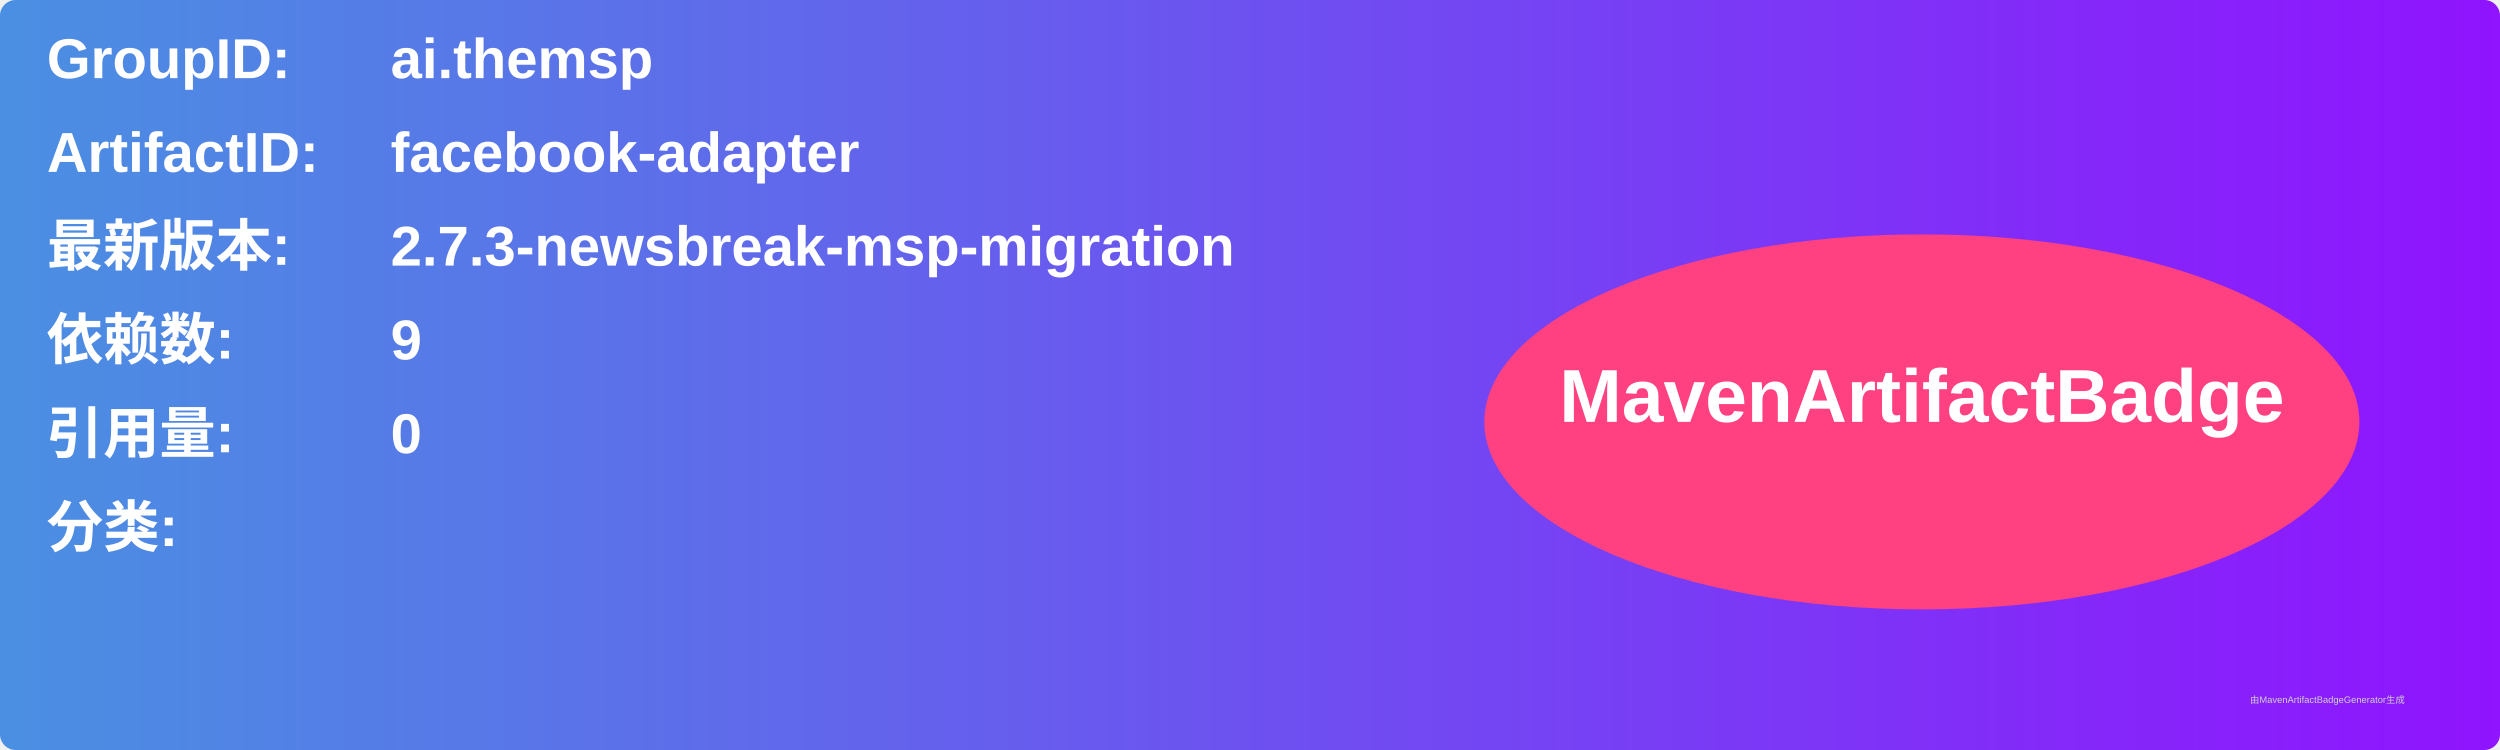
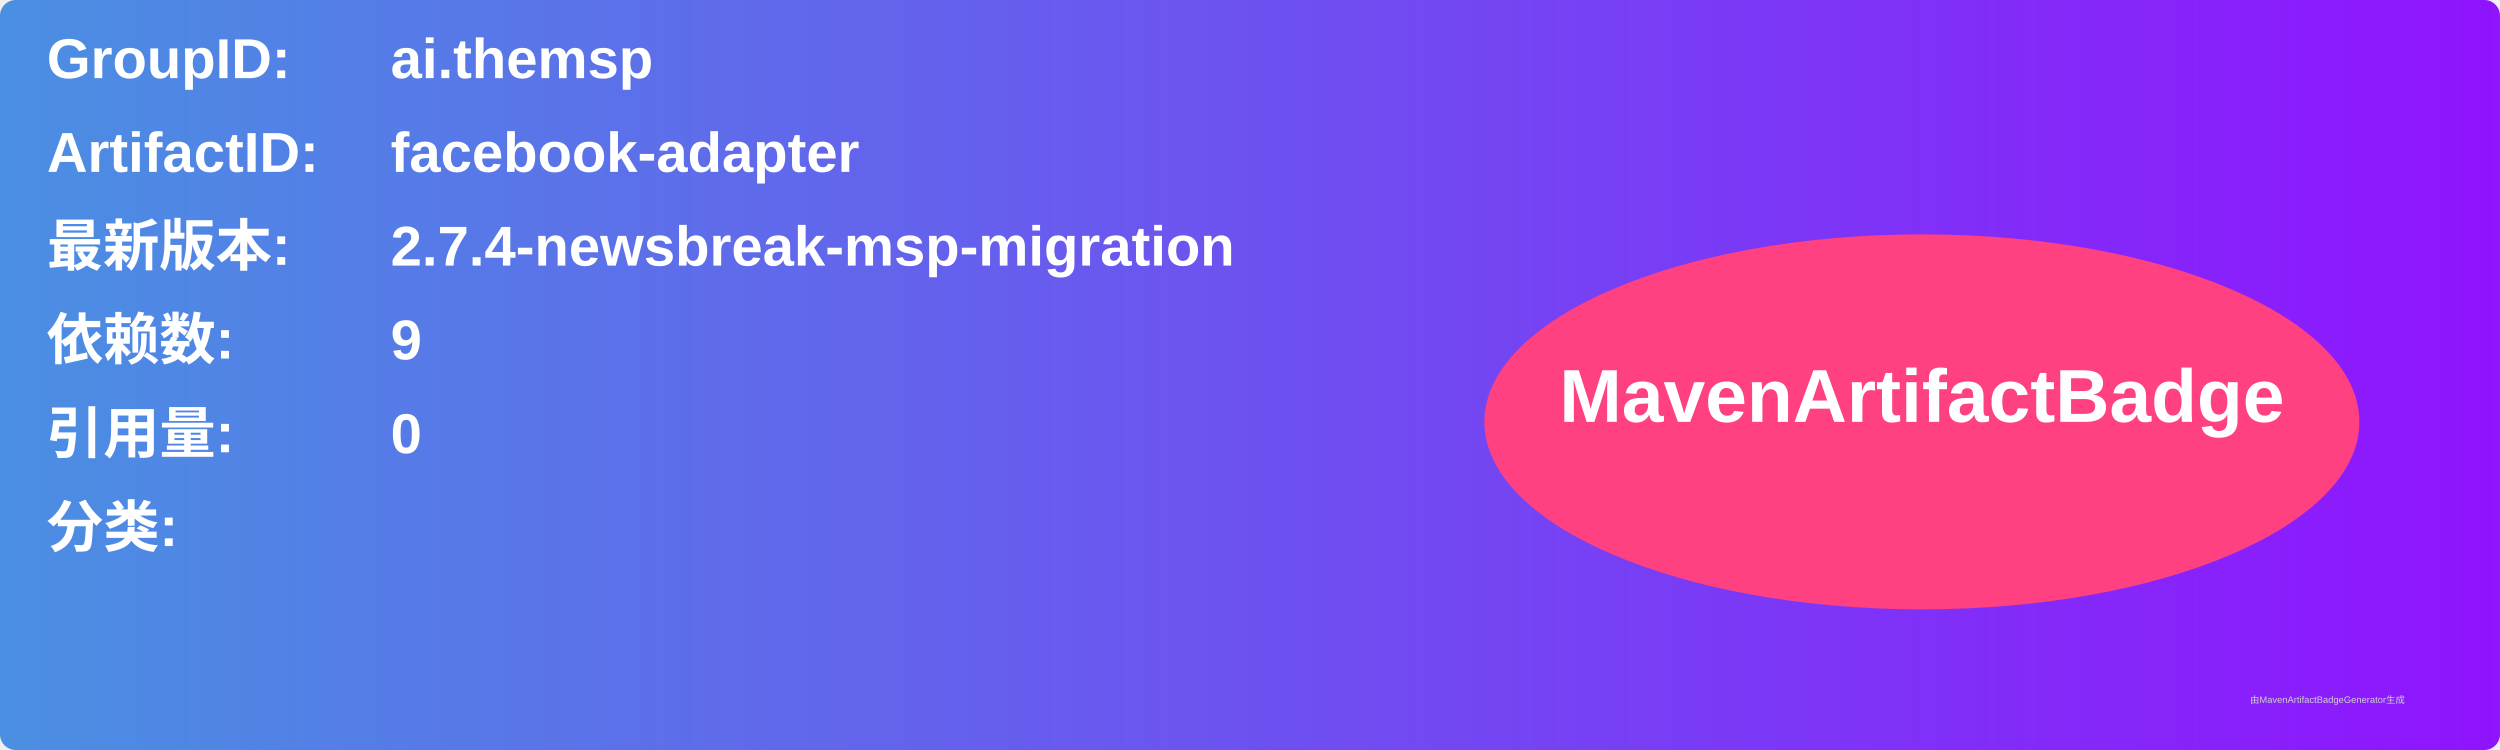
<svg xmlns="http://www.w3.org/2000/svg" width="800" height="240" viewBox="0 0 800 240">
  <linearGradient id="grad" x1="0%" y1="0%" x2="100%" y2="0%">
    <stop offset="0%" stop-color="#4a90e2" />
    <stop offset="100%" stop-color="#9013fe" />
  </linearGradient>
  <rect width="100%" height="100%" rx="5" ry="5" fill="url(#grad)" />
  <g transform="translate(15, 15)">
    <text x="0" y="10" font-family="Arial" font-size="18" fill="white" font-weight="bold" width="260">GroupID:</text>
    <text x="110" y="10" font-family="Arial" font-size="18" fill="white" font-weight="bold" width="460">ai.themsp</text>
    <text x="0" y="40" font-family="Arial" font-size="18" fill="white" font-weight="bold" width="260">ArtifactID:</text>
    <text x="110" y="40" font-family="Arial" font-size="18" fill="white" font-weight="bold" width="460">facebook-adapter</text>
    <text x="0" y="70" font-family="Arial" font-size="18" fill="white" font-weight="bold">最新版本:</text>
    <text x="110" y="70" font-family="Arial" font-size="18" fill="white" font-weight="bold">
-       <tspan font-weight="bold">2.7.3-newsbreak-msp-migration</tspan>
+       <tspan font-weight="bold">2.7.4-newsbreak-msp-migration</tspan>
    </text>
    <text x="0" y="100" font-family="Arial" font-size="18" fill="white" font-weight="bold">依赖数: </text>
    <text x="110" y="100" font-family="Arial" font-size="18" fill="white">
      <tspan font-weight="bold">9</tspan>
    </text>
    <text x="0" y="130" font-family="Arial" font-size="18" fill="white" font-weight="bold">引用量: </text>
    <text x="110" y="130" font-family="Arial" font-size="18" fill="white">
      <tspan font-weight="bold">0</tspan>
    </text>
    <text x="0" y="160" font-family="Arial" font-size="18" fill="white" font-weight="bold">分类:</text>
    <text x="10" y="190" font-family="Arial" font-size="10" fill="white">
      <tspan font-weight="bold" />
    </text>
    <ellipse cx="600" cy="120" rx="140" ry="60" fill="#ff4081" />
    <text x="600" y="120" text-anchor="middle" font-family="Arial" font-size="24" fill="white" font-weight="bold">MavenArtifactBadge</text>
  </g>
  <text x="720" y="225" font-family="Arial" font-size="3" fill="#d0d0d0">由MavenArtifactBadgeGenerator生成</text>
</svg>
